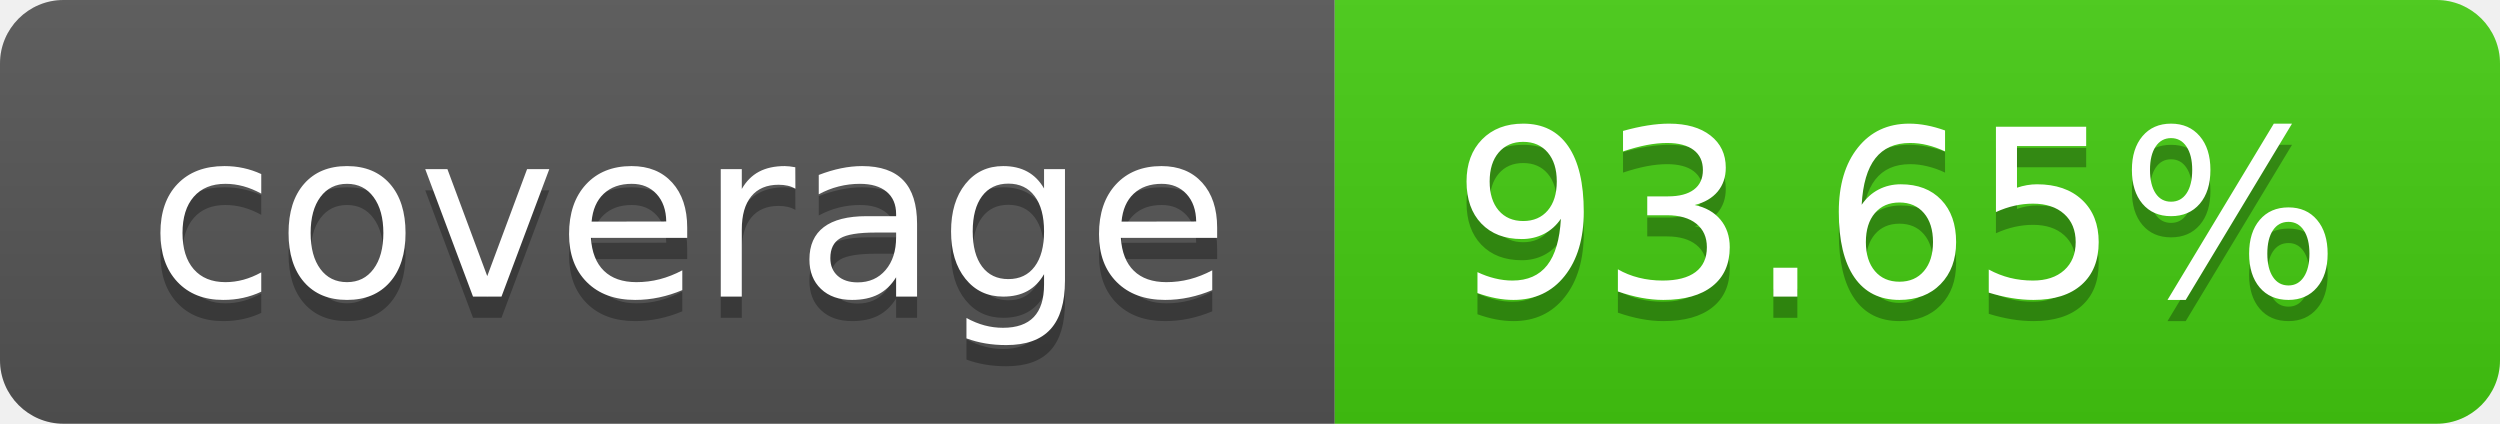
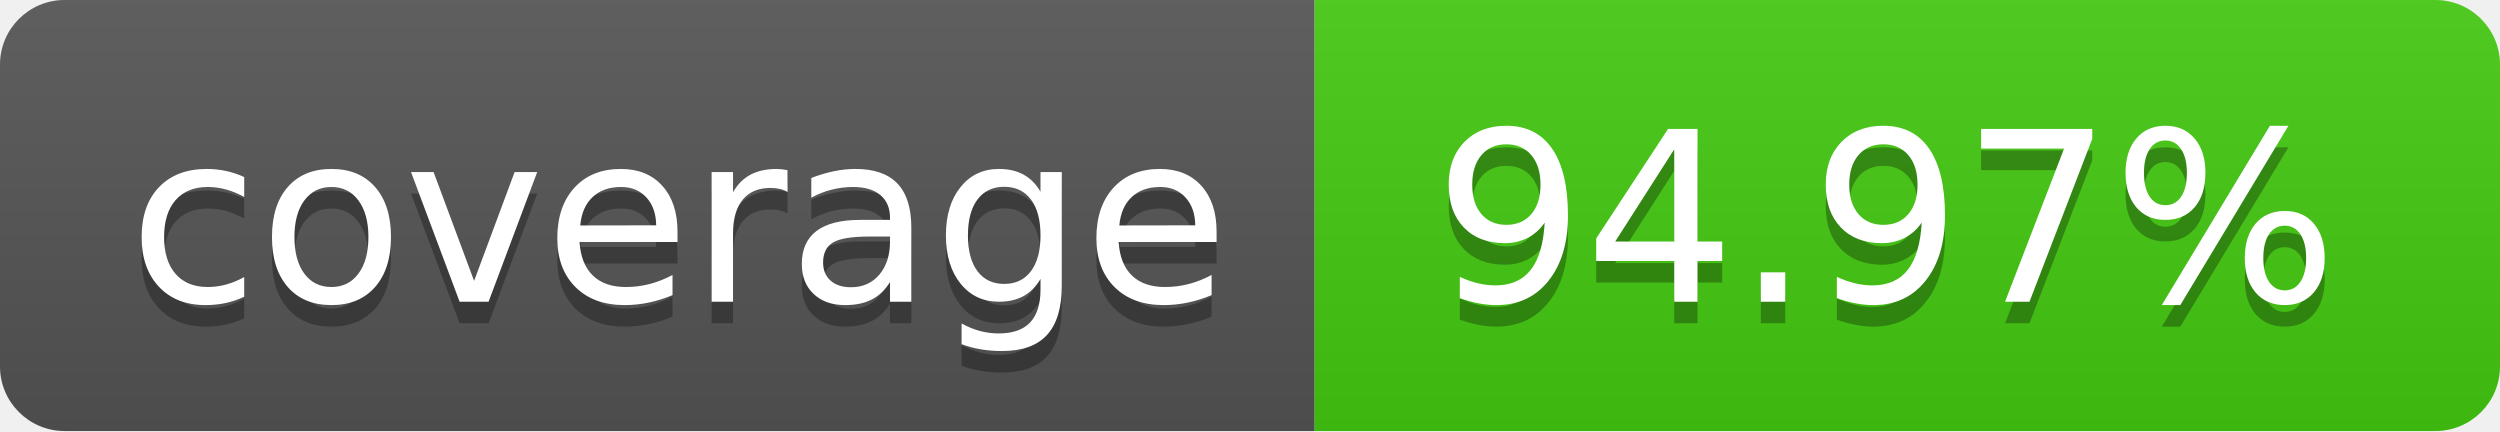
- <svg xmlns="http://www.w3.org/2000/svg" width="118" height="20" role="img" aria-label="coverage: 93.65%">
+ <svg xmlns="http://www.w3.org/2000/svg" width="116" height="20" role="img" aria-label="coverage: 94.97%">
  <linearGradient id="s" x2="0" y2="100%">
    <stop offset="0" stop-color="#bbb" stop-opacity=".1" />
    <stop offset="1" stop-opacity=".1" />
  </linearGradient>
  <clipPath id="r">
-     <rect width="118" height="20" rx="3" fill="#fff" />
+     <rect width="116" height="20" rx="3" fill="#fff" />
  </clipPath>
  <g clip-path="url(#r)">
-     <rect width="63" height="20" fill="#555" />
-     <rect x="63" width="55" height="20" fill="#4c1" />
-     <rect width="118" height="20" fill="url(#s)" />
+     <rect width="61" height="20" fill="#555" />
+     <rect x="61" width="55" height="20" fill="#4c1" />
+     <rect width="116" height="20" fill="url(#s)" />
  </g>
  <g fill="#fff" text-anchor="middle" font-family="Verdana,Geneva,DejaVu Sans,sans-serif" text-rendering="geometricPrecision" font-size="110">
-     <text aria-hidden="true" x="325.0" y="150" fill="#010101" fill-opacity=".3" transform="scale(.1)" textLength="530">coverage</text>
-     <text x="325.0" y="140" transform="scale(.1)" fill="#fff" textLength="530">coverage</text>
-     <text aria-hidden="true" x="895.0" y="150" fill="#010101" fill-opacity=".3" transform="scale(.1)" textLength="450">93.65%</text>
-     <text x="895.0" y="140" transform="scale(.1)" fill="#fff" textLength="450">93.65%</text>
+     <text aria-hidden="true" x="315.0" y="150" fill="#010101" fill-opacity=".3" transform="scale(.1)" textLength="510">coverage</text>
+     <text x="315.0" y="140" transform="scale(.1)" fill="#fff" textLength="510">coverage</text>
+     <text aria-hidden="true" x="875.0" y="150" fill="#010101" fill-opacity=".3" transform="scale(.1)" textLength="450">94.97%</text>
+     <text x="875.0" y="140" transform="scale(.1)" fill="#fff" textLength="450">94.97%</text>
  </g>
</svg>
